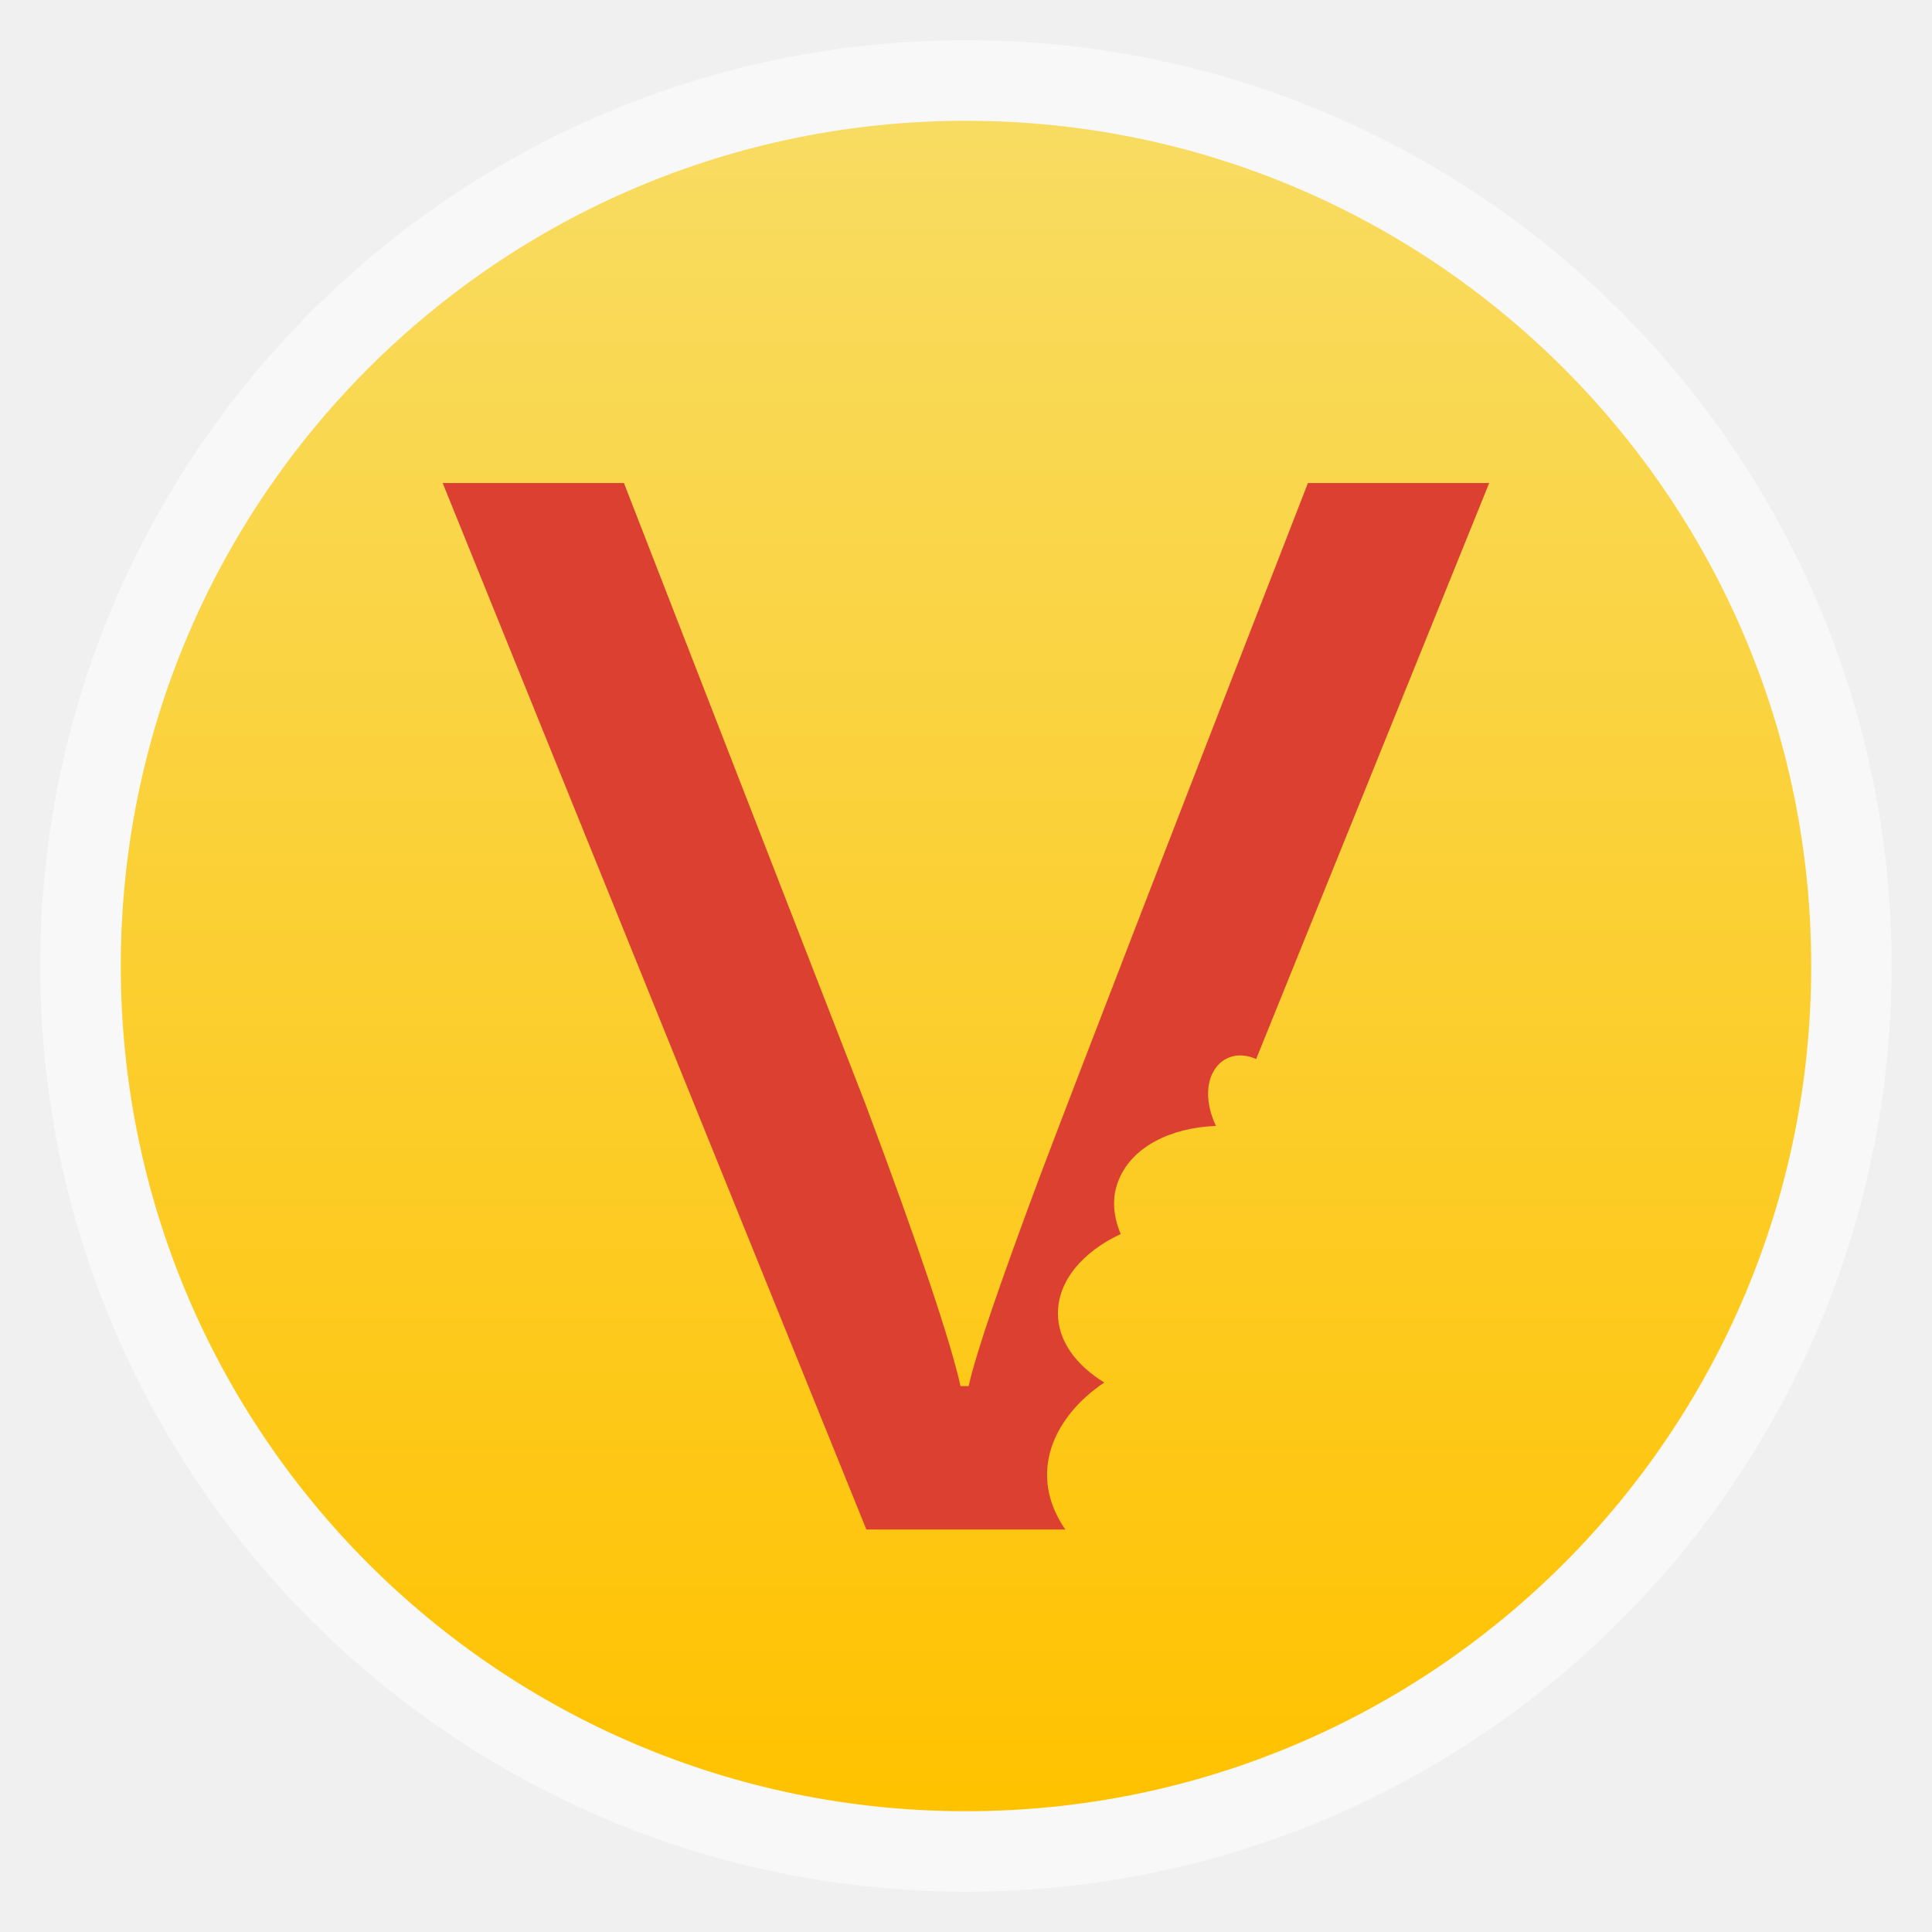
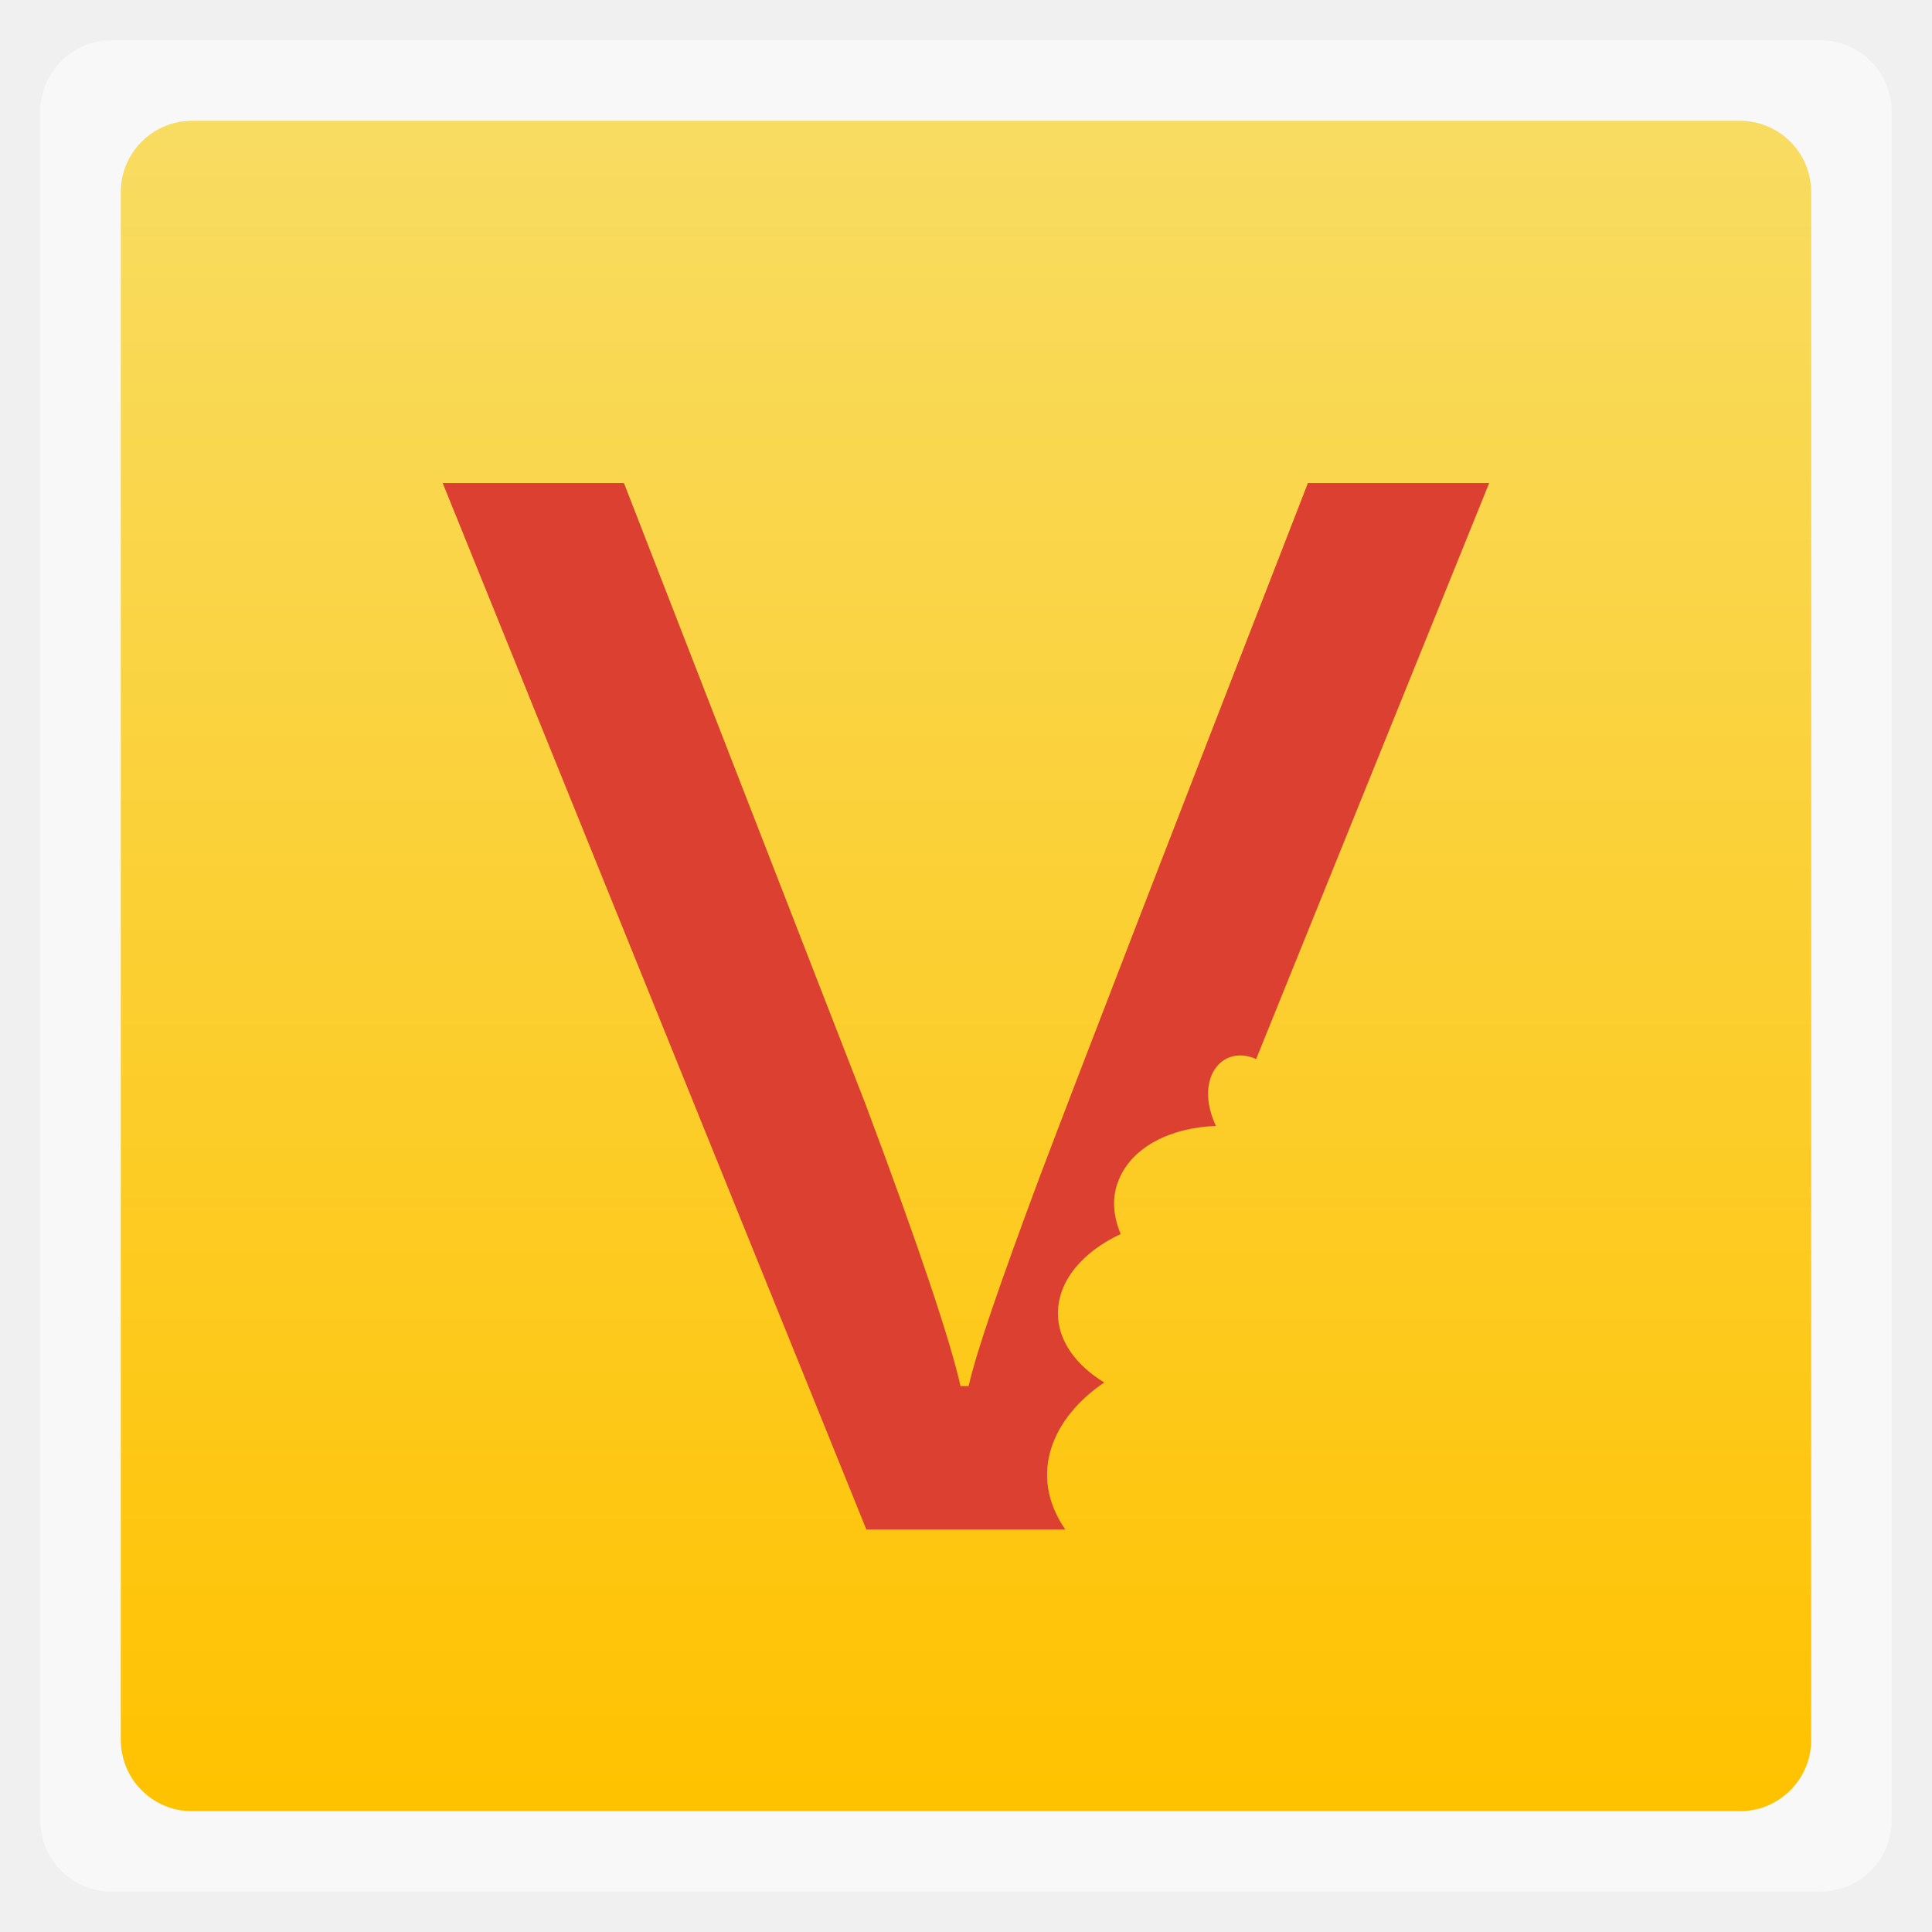
<svg xmlns="http://www.w3.org/2000/svg" xmlns:xlink="http://www.w3.org/1999/xlink" width="48" viewBox="0 0 13.547 13.547" height="48">
  <defs>
    <linearGradient id="linearGradient4460">
      <stop offset="0" style="stop-color:#ffc200" />
      <stop offset="1" style="stop-color:#f8dc62" />
    </linearGradient>
    <linearGradient gradientTransform="matrix(1.10526 0 0 1.10526 -134.2803 -295.7649)" xlink:href="#linearGradient4460" id="linearGradient3001" y1="279.096" y2="268.33" gradientUnits="userSpaceOnUse" x2="0" />
  </defs>
  <g style="fill-rule:evenodd">
-     <rect width="12.982" x=".282" y=".282" rx="6.491" height="12.982" style="opacity:.5;fill:#fff" />
-     <rect width="11.853" x=".847" y=".847" rx="5.926" height="11.853" style="fill:url(#linearGradient3001)" />
+     <rect width="12.982" x=".282" y=".282" rx="0.5" height="12.982" style="opacity:.5;fill:#fff" />
+     <rect width="11.853" x=".847" y=".847" rx="0.5" height="11.853" style="fill:url(#linearGradient3001)" />
  </g>
  <path style="fill:#db4031;word-spacing:0;line-height:125%;letter-spacing:0" d="m 3.104,3.387 2.971,7.338 1.395,0 C 7.201,10.335 7.386,9.934 7.743,9.694 7.543,9.571 7.418,9.401 7.418,9.209 c 0,-0.228 0.174,-0.432 0.44,-0.556 C 7.803,8.52 7.794,8.389 7.848,8.265 7.943,8.042 8.206,7.907 8.526,7.895 8.371,7.564 8.568,7.319 8.808,7.426 l 1.634,-4.039 -1.271,0 C 8.199,5.886 7.571,7.51 7.289,8.255 7.013,8.996 6.845,9.482 6.792,9.719 l -0.057,0 C 6.668,9.416 6.448,8.752 6.066,7.735 L 4.375,3.387 z" />
</svg>
